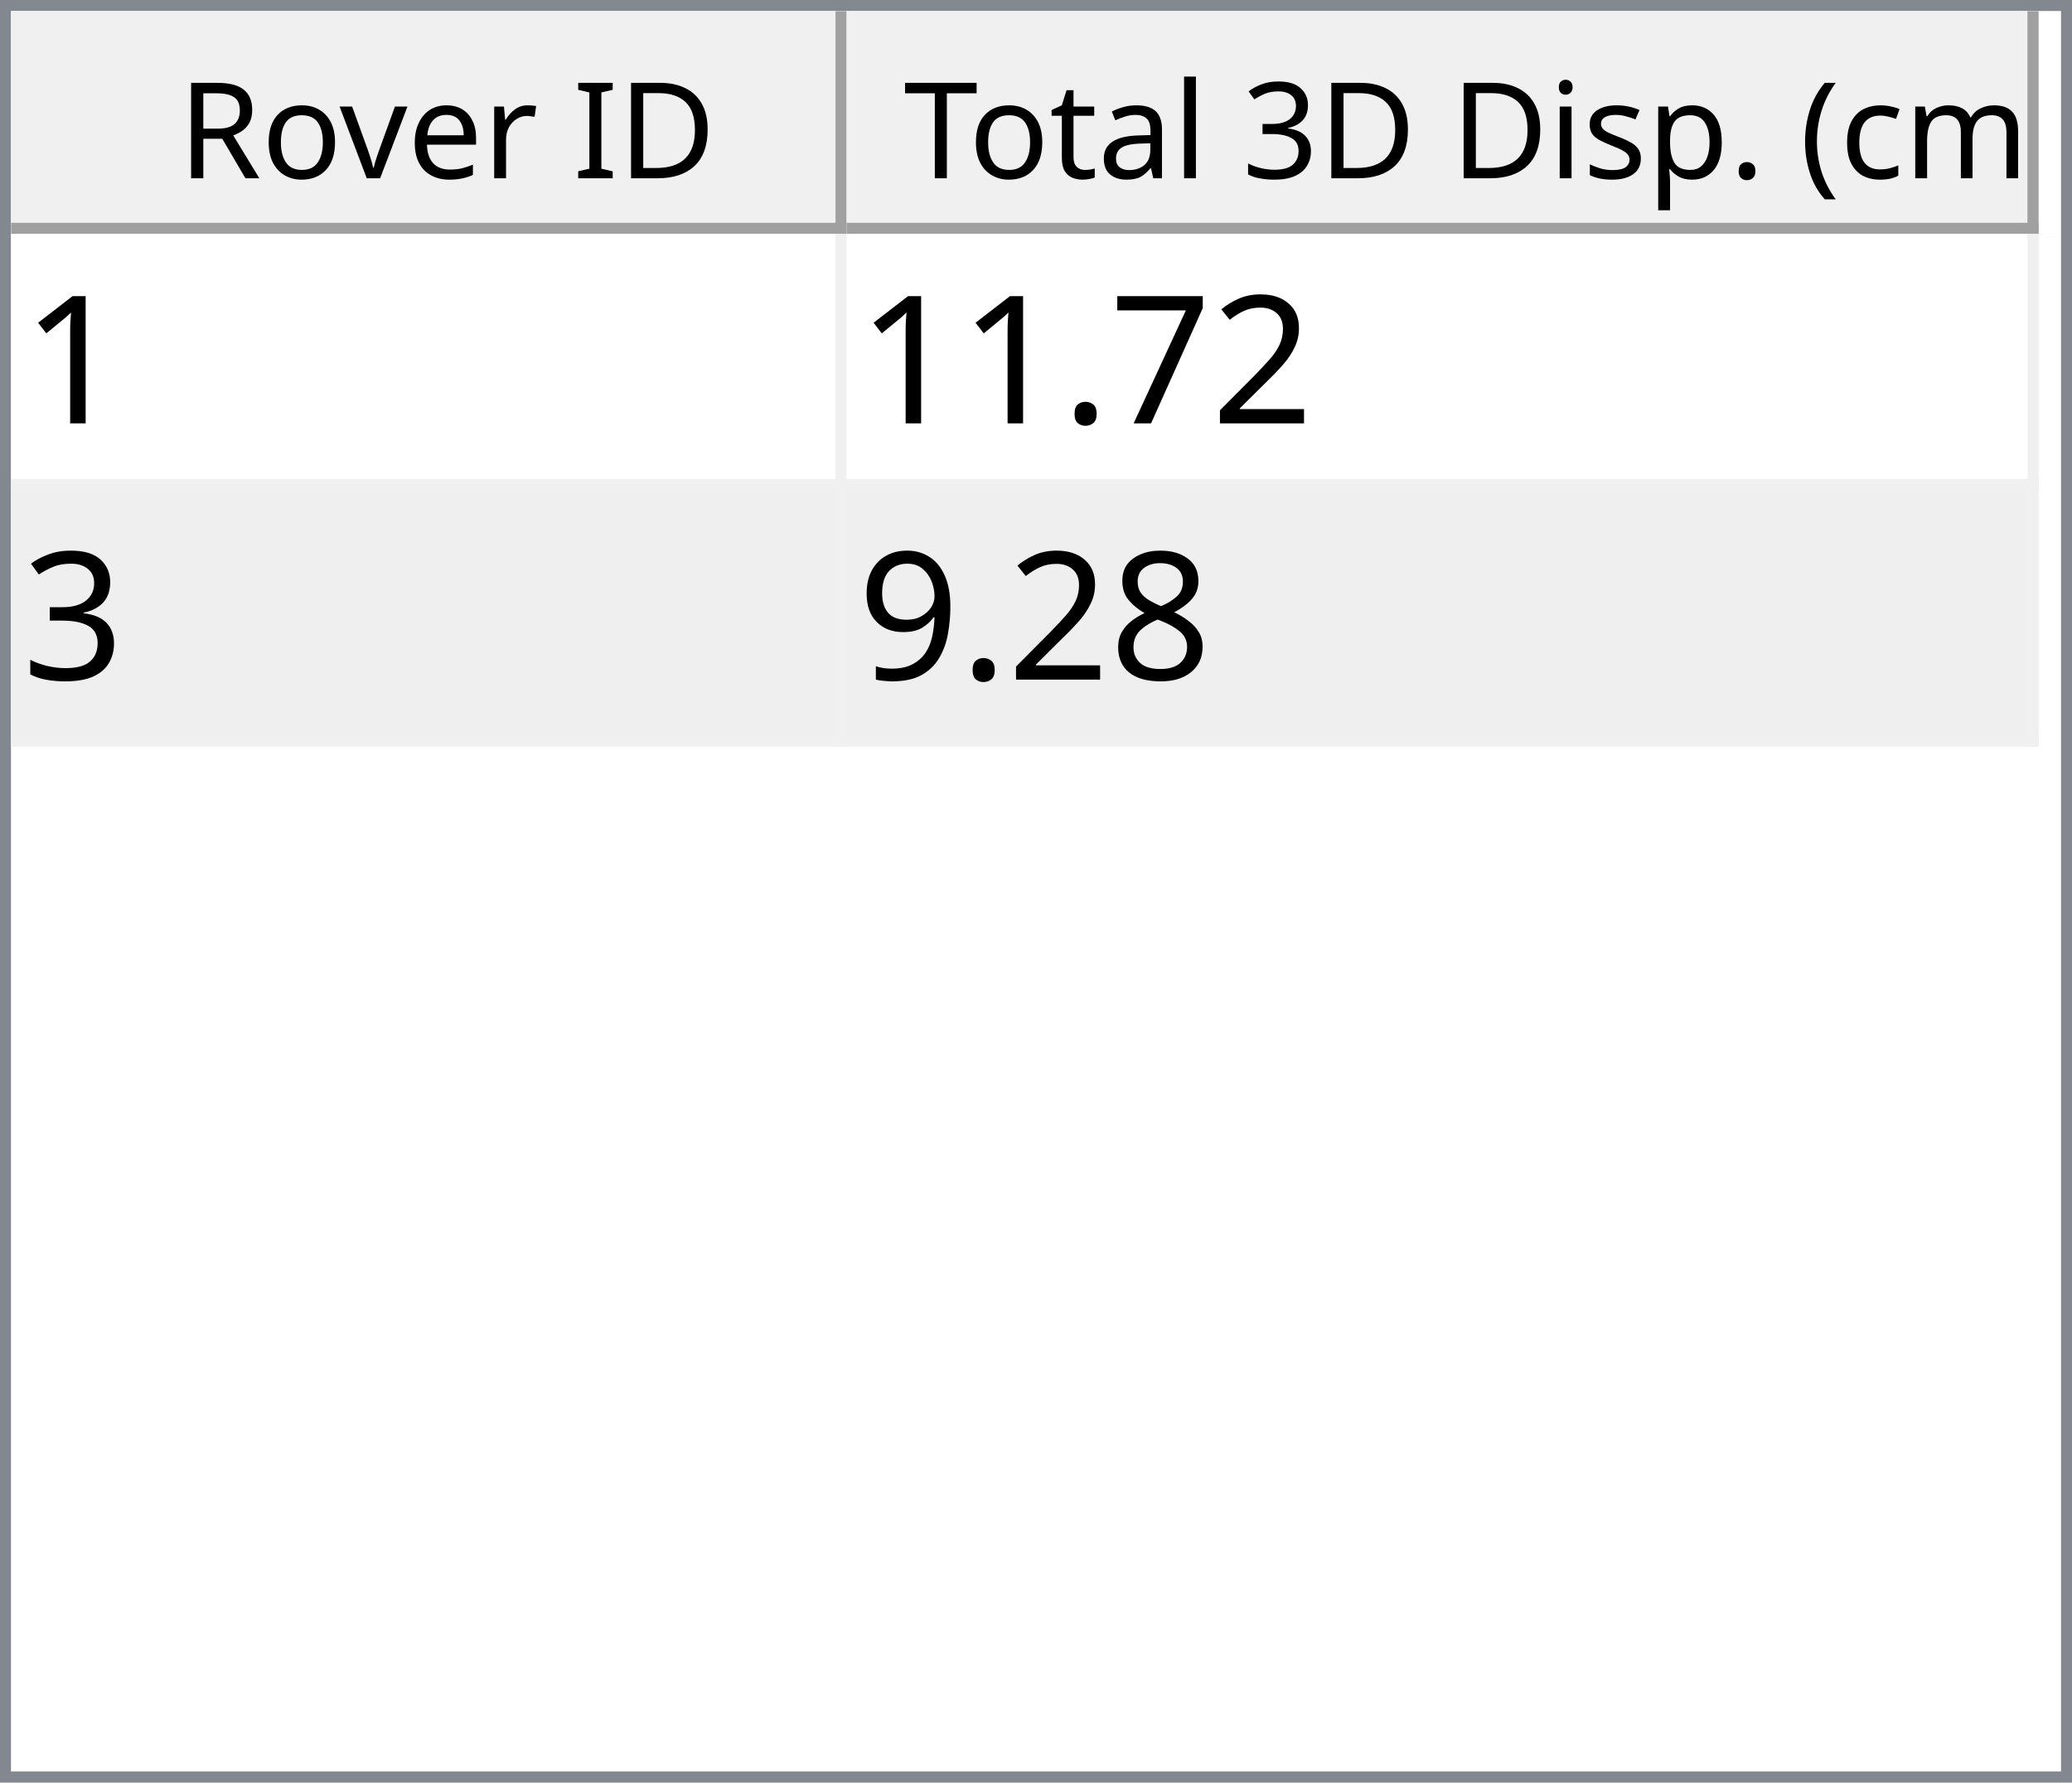
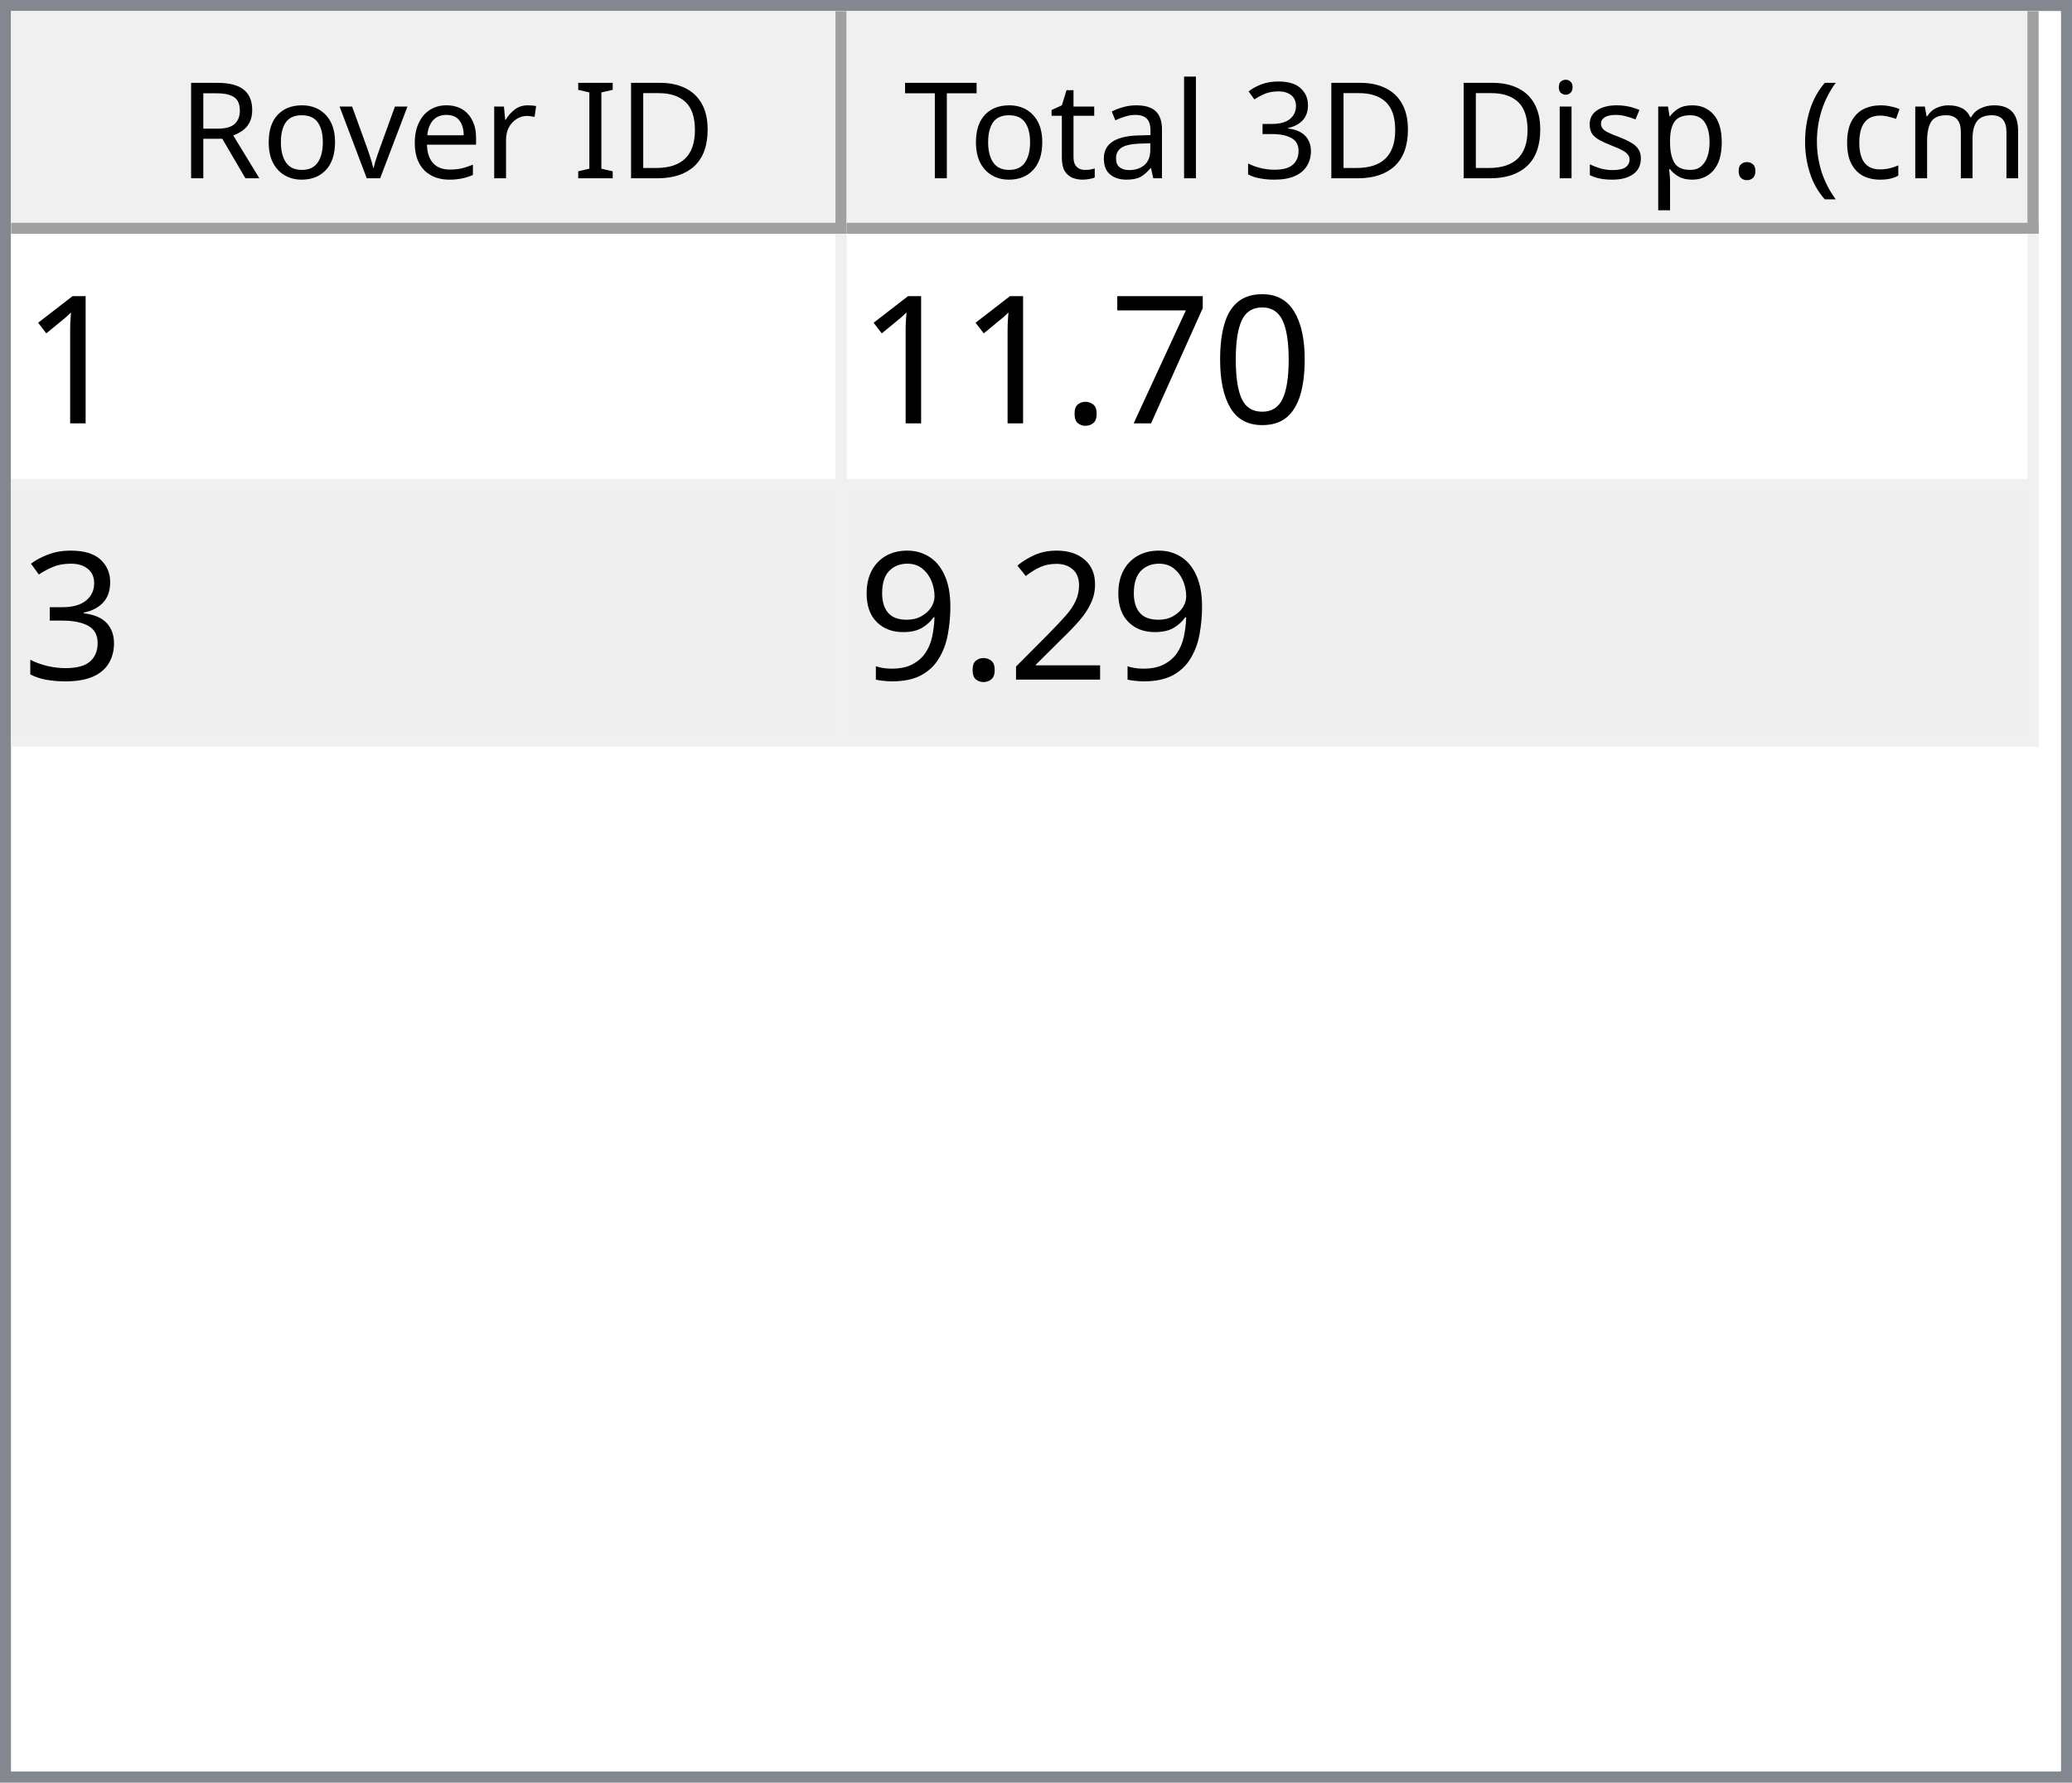
<svg xmlns="http://www.w3.org/2000/svg" style="fill-opacity:1; color-rendering:auto; color-interpolation:auto; text-rendering:auto; stroke:black; stroke-linecap:square; stroke-miterlimit:10; shape-rendering:auto; stroke-opacity:1; fill:black; stroke-dasharray:none; font-weight:normal; stroke-width:1; font-family:'Dialog'; font-style:normal; stroke-linejoin:miter; font-size:12px; stroke-dashoffset:0; image-rendering:auto;" width="186" height="160">
  <defs id="genericDefs" />
  <g>
    <defs id="defs1">
      <clipPath clipPathUnits="userSpaceOnUse" id="clipPath1">
        <path d="M0 0 L186 0 L186 160 L0 160 L0 0 Z" />
      </clipPath>
      <clipPath clipPathUnits="userSpaceOnUse" id="clipPath2">
        <path d="M0 0 L0 160 L186 160 L186 0 Z" />
      </clipPath>
      <clipPath clipPathUnits="userSpaceOnUse" id="clipPath3">
        <path d="M0 0 L0 20 L184 20 L184 0 Z" />
      </clipPath>
      <clipPath clipPathUnits="userSpaceOnUse" id="clipPath4">
        <path d="M0 0 L0 20 L75 20 L75 0 Z" />
      </clipPath>
      <clipPath clipPathUnits="userSpaceOnUse" id="clipPath5">
        <path d="M1 1 L1 19 L74 19 L74 1 Z" />
      </clipPath>
      <clipPath clipPathUnits="userSpaceOnUse" id="clipPath6">
        <path d="M0 0 L0 18 L73 18 L73 0 Z" />
      </clipPath>
      <clipPath clipPathUnits="userSpaceOnUse" id="clipPath7">
        <path d="M-0.5 -0.5 L-0.5 19.5 L74.5 19.5 L74.5 -0.5 Z" />
      </clipPath>
      <clipPath clipPathUnits="userSpaceOnUse" id="clipPath8">
        <path d="M0 0 L0 20 L107 20 L107 0 Z" />
      </clipPath>
      <clipPath clipPathUnits="userSpaceOnUse" id="clipPath9">
        <path d="M1 1 L1 19 L106 19 L106 1 Z" />
      </clipPath>
      <clipPath clipPathUnits="userSpaceOnUse" id="clipPath10">
        <path d="M0 0 L0 18 L105 18 L105 0 Z" />
      </clipPath>
      <clipPath clipPathUnits="userSpaceOnUse" id="clipPath11">
        <path d="M-0.5 -0.5 L-0.5 19.5 L106.5 19.5 L106.5 -0.5 Z" />
      </clipPath>
      <clipPath clipPathUnits="userSpaceOnUse" id="clipPath12">
        <path d="M0 0 L0 138 L184 138 L184 0 Z" />
      </clipPath>
      <clipPath clipPathUnits="userSpaceOnUse" id="clipPath13">
        <path d="M0 0 L0 46 L182 46 L182 0 Z" />
      </clipPath>
      <clipPath clipPathUnits="userSpaceOnUse" id="clipPath14">
        <path d="M-0.5 -0.5 L-0.5 45.5 L181.5 45.5 L181.5 -0.5 Z" />
      </clipPath>
      <clipPath clipPathUnits="userSpaceOnUse" id="clipPath15">
        <path d="M0 0 L0 22 L74 22 L74 0 Z" />
      </clipPath>
      <clipPath clipPathUnits="userSpaceOnUse" id="clipPath16">
        <path d="M0 0 L0 22 L106 22 L106 0 Z" />
      </clipPath>
      <font horiz-adv-x="64.551" id="font1">
        <font-face ascent="107.91" descent="25.098" units-per-em="100" style="font-style:normal; font-family:Segoe UI; font-weight:normal;" />
        <missing-glyph horiz-adv-x="64.551" d="M8.109 0 L8.109 68.266 L56.453 68.266 L56.453 0 L8.109 0 ZM15.328 7.234 L49.219 7.234 L49.219 61.031 L15.328 61.031 L15.328 7.234 Z" />
        <glyph unicode="D" horiz-adv-x="70.117" d="M9.188 0 L9.188 70.016 L28.516 70.016 Q65.531 70.016 65.531 35.891 Q65.531 19.672 55.25 9.836 Q44.969 0 27.734 0 L9.188 0 ZM17.391 62.594 L17.391 7.422 L27.828 7.422 Q41.609 7.422 49.273 14.797 Q56.938 22.172 56.938 35.688 Q56.938 62.594 28.328 62.594 L17.391 62.594 Z" />
        <glyph unicode="I" horiz-adv-x="26.611" d="M17.391 0 L9.188 0 L9.188 70.016 L17.391 70.016 L17.391 0 Z" />
        <glyph unicode=" " horiz-adv-x="27.393" d="" />
        <glyph unicode="r" horiz-adv-x="34.766" d="M34.188 41.891 Q32.078 43.5 28.125 43.5 Q23 43.5 19.555 38.672 Q16.109 33.844 16.109 25.484 L16.109 0 L8.109 0 L8.109 50 L16.109 50 L16.109 39.703 L16.312 39.703 Q18.016 44.969 21.531 47.922 Q25.047 50.875 29.391 50.875 Q32.516 50.875 34.188 50.203 L34.188 41.891 Z" />
        <glyph unicode="e" horiz-adv-x="52.295" d="M48.297 23 L12.984 23 Q13.188 14.656 17.484 10.109 Q21.781 5.562 29.297 5.562 Q37.75 5.562 44.828 11.141 L44.828 3.609 Q38.234 -1.172 27.391 -1.172 Q16.797 -1.172 10.742 5.641 Q4.688 12.453 4.688 24.812 Q4.688 36.469 11.305 43.82 Q17.922 51.172 27.734 51.172 Q37.547 51.172 42.922 44.828 Q48.297 38.484 48.297 27.203 L48.297 23 ZM40.094 29.781 Q40.047 36.719 36.75 40.578 Q33.453 44.438 27.594 44.438 Q21.922 44.438 17.969 40.383 Q14.016 36.328 13.094 29.781 L40.094 29.781 Z" />
        <glyph unicode="v" horiz-adv-x="47.9" d="M47.406 50 L27.484 0 L19.625 0 L0.688 50 L9.469 50 L22.172 13.672 Q23.578 9.672 23.922 6.688 L24.125 6.688 Q24.609 10.453 25.688 13.484 L38.969 50 L47.406 50 Z" />
        <glyph unicode="o" horiz-adv-x="58.594" d="M29 -1.172 Q17.922 -1.172 11.305 5.836 Q4.688 12.844 4.688 24.422 Q4.688 37.016 11.57 44.094 Q18.453 51.172 30.172 51.172 Q41.359 51.172 47.633 44.289 Q53.906 37.406 53.906 25.203 Q53.906 13.234 47.141 6.031 Q40.375 -1.172 29 -1.172 ZM29.594 44.438 Q21.875 44.438 17.383 39.188 Q12.891 33.938 12.891 24.703 Q12.891 15.828 17.43 10.695 Q21.969 5.562 29.594 5.562 Q37.359 5.562 41.531 10.594 Q45.703 15.625 45.703 24.906 Q45.703 34.281 41.531 39.359 Q37.359 44.438 29.594 44.438 Z" />
        <glyph unicode="R" horiz-adv-x="59.814" d="M59.375 0 L49.609 0 L37.891 19.625 Q36.281 22.359 34.766 24.289 Q33.25 26.219 31.664 27.438 Q30.078 28.656 28.25 29.219 Q26.422 29.781 24.125 29.781 L17.391 29.781 L17.391 0 L9.188 0 L9.188 70.016 L30.078 70.016 Q34.672 70.016 38.555 68.867 Q42.438 67.719 45.289 65.375 Q48.141 63.031 49.758 59.547 Q51.375 56.062 51.375 51.375 Q51.375 47.703 50.273 44.656 Q49.172 41.609 47.148 39.211 Q45.125 36.812 42.266 35.133 Q39.406 33.453 35.844 32.516 L35.844 32.328 Q37.594 31.547 38.891 30.547 Q40.188 29.547 41.359 28.18 Q42.531 26.812 43.68 25.078 Q44.828 23.344 46.234 21.047 L59.375 0 ZM17.391 62.594 L17.391 37.203 L28.516 37.203 Q31.594 37.203 34.203 38.133 Q36.812 39.062 38.719 40.797 Q40.625 42.531 41.703 45.047 Q42.781 47.562 42.781 50.688 Q42.781 56.297 39.141 59.445 Q35.5 62.594 28.609 62.594 L17.391 62.594 Z" />
        <glyph unicode=")" horiz-adv-x="30.176" d="M8.297 -15.922 L1.172 -15.922 Q16.406 2.344 16.406 26.812 Q16.406 51.469 1.078 70.016 L8.297 70.016 Q23.531 52.156 23.531 26.703 Q23.531 1.375 8.297 -15.922 Z" />
        <glyph unicode="m" horiz-adv-x="86.133" d="M79.109 0 L71.094 0 L71.094 28.719 Q71.094 37.016 68.531 40.727 Q65.969 44.438 59.906 44.438 Q54.781 44.438 51.195 39.75 Q47.609 35.062 47.609 28.516 L47.609 0 L39.594 0 L39.594 29.688 Q39.594 44.438 28.219 44.438 Q22.953 44.438 19.531 40.016 Q16.109 35.594 16.109 28.516 L16.109 0 L8.109 0 L8.109 50 L16.109 50 L16.109 42.094 L16.312 42.094 Q21.625 51.172 31.844 51.172 Q36.969 51.172 40.773 48.312 Q44.578 45.453 46 40.828 Q51.562 51.172 62.594 51.172 Q79.109 51.172 79.109 30.812 L79.109 0 Z" />
        <glyph unicode="c" horiz-adv-x="46.191" d="M42.188 2.297 Q36.422 -1.172 28.516 -1.172 Q17.828 -1.172 11.258 5.789 Q4.688 12.75 4.688 23.828 Q4.688 36.188 11.766 43.68 Q18.844 51.172 30.672 51.172 Q37.25 51.172 42.281 48.734 L42.281 40.531 Q36.719 44.438 30.375 44.438 Q22.703 44.438 17.797 38.945 Q12.891 33.453 12.891 24.516 Q12.891 15.719 17.508 10.641 Q22.125 5.562 29.891 5.562 Q36.422 5.562 42.188 9.906 L42.188 2.297 Z" />
        <glyph unicode="(" horiz-adv-x="30.176" d="M29.109 -15.922 L21.969 -15.922 Q6.844 1.375 6.844 26.703 Q6.844 52.156 21.969 70.016 L29.203 70.016 Q13.875 51.469 13.875 26.812 Q13.875 2.344 29.109 -15.922 Z" />
        <glyph unicode="." horiz-adv-x="21.68" d="M10.891 -1.078 Q8.641 -1.078 7.055 0.539 Q5.469 2.156 5.469 4.391 Q5.469 6.641 7.055 8.273 Q8.641 9.906 10.891 9.906 Q13.188 9.906 14.797 8.273 Q16.406 6.641 16.406 4.391 Q16.406 2.156 14.797 0.539 Q13.188 -1.078 10.891 -1.078 Z" />
        <glyph unicode="p" horiz-adv-x="58.789" d="M16.312 7.234 L16.109 7.234 L16.109 -23 L8.109 -23 L8.109 50 L16.109 50 L16.109 41.219 L16.312 41.219 Q22.219 51.172 33.594 51.172 Q43.266 51.172 48.688 44.461 Q54.109 37.75 54.109 26.469 Q54.109 13.922 48 6.375 Q41.891 -1.172 31.297 -1.172 Q21.578 -1.172 16.312 7.234 ZM16.109 27.391 L16.109 20.406 Q16.109 14.203 20.141 9.883 Q24.172 5.562 30.375 5.562 Q37.641 5.562 41.773 11.133 Q45.906 16.703 45.906 26.609 Q45.906 34.969 42.047 39.703 Q38.188 44.438 31.594 44.438 Q24.609 44.438 20.359 39.578 Q16.109 34.719 16.109 27.391 Z" />
        <glyph unicode="s" horiz-adv-x="42.432" d="M5.078 1.812 L5.078 10.406 Q11.625 5.562 19.484 5.562 Q30.031 5.562 30.031 12.594 Q30.031 14.594 29.125 15.992 Q28.219 17.391 26.68 18.461 Q25.141 19.531 23.07 20.383 Q21 21.234 18.609 22.172 Q15.281 23.484 12.766 24.828 Q10.25 26.172 8.57 27.859 Q6.891 29.547 6.031 31.695 Q5.172 33.844 5.172 36.719 Q5.172 40.234 6.789 42.945 Q8.406 45.656 11.086 47.484 Q13.766 49.312 17.211 50.242 Q20.656 51.172 24.312 51.172 Q30.812 51.172 35.938 48.922 L35.938 40.828 Q30.422 44.438 23.25 44.438 Q21 44.438 19.195 43.922 Q17.391 43.406 16.094 42.477 Q14.797 41.547 14.086 40.258 Q13.375 38.969 13.375 37.406 Q13.375 35.453 14.086 34.133 Q14.797 32.812 16.164 31.789 Q17.531 30.766 19.484 29.938 Q21.438 29.109 23.922 28.125 Q27.25 26.859 29.883 25.516 Q32.516 24.172 34.375 22.484 Q36.234 20.797 37.234 18.602 Q38.234 16.406 38.234 13.375 Q38.234 9.672 36.602 6.938 Q34.969 4.203 32.234 2.398 Q29.5 0.594 25.93 -0.289 Q22.359 -1.172 18.453 -1.172 Q10.75 -1.172 5.078 1.812 Z" />
        <glyph unicode="i" horiz-adv-x="24.219" d="M12.203 62.703 Q10.062 62.703 8.547 64.164 Q7.031 65.625 7.031 67.875 Q7.031 70.125 8.547 71.609 Q10.062 73.094 12.203 73.094 Q14.406 73.094 15.945 71.609 Q17.484 70.125 17.484 67.875 Q17.484 65.719 15.945 64.211 Q14.406 62.703 12.203 62.703 ZM16.109 0 L8.109 0 L8.109 50 L16.109 50 L16.109 0 Z" />
        <glyph unicode="3" horiz-adv-x="53.906" d="M46.531 19.828 Q46.531 15.094 44.75 11.211 Q42.969 7.328 39.719 4.57 Q36.469 1.812 31.93 0.297 Q27.391 -1.219 21.922 -1.219 Q11.922 -1.219 6 2.594 L6 11.188 Q13.094 5.609 22.219 5.609 Q25.875 5.609 28.828 6.539 Q31.781 7.469 33.906 9.227 Q36.031 10.984 37.18 13.477 Q38.328 15.969 38.328 19.094 Q38.328 32.812 18.797 32.812 L12.984 32.812 L12.984 39.594 L18.5 39.594 Q35.797 39.594 35.797 52.484 Q35.797 64.406 22.609 64.406 Q15.188 64.406 8.688 59.422 L8.688 67.188 Q15.375 71.188 24.609 71.188 Q29 71.188 32.57 69.969 Q36.141 68.75 38.68 66.555 Q41.219 64.359 42.609 61.281 Q44 58.203 44 54.5 Q44 40.672 30.031 36.719 L30.031 36.531 Q33.594 36.141 36.625 34.797 Q39.656 33.453 41.852 31.305 Q44.047 29.156 45.289 26.25 Q46.531 23.344 46.531 19.828 Z" />
        <glyph unicode="l" horiz-adv-x="24.219" d="M16.109 0 L8.109 0 L8.109 74.031 L16.109 74.031 L16.109 0 Z" />
        <glyph unicode="a" horiz-adv-x="50.879" d="M43.891 0 L35.891 0 L35.891 7.812 L35.688 7.812 Q30.469 -1.172 20.312 -1.172 Q12.844 -1.172 8.617 2.781 Q4.391 6.734 4.391 13.281 Q4.391 27.297 20.906 29.594 L35.891 31.688 Q35.891 44.438 25.594 44.438 Q16.547 44.438 9.281 38.281 L9.281 46.484 Q16.656 51.172 26.266 51.172 Q43.891 51.172 43.891 32.516 L43.891 0 ZM35.891 25.297 L23.828 23.641 Q18.266 22.859 15.43 20.875 Q12.594 18.891 12.594 13.875 Q12.594 10.203 15.211 7.883 Q17.828 5.562 22.172 5.562 Q28.125 5.562 32.008 9.742 Q35.891 13.922 35.891 20.312 L35.891 25.297 Z" />
        <glyph unicode="t" horiz-adv-x="33.887" d="M31.297 0.484 Q28.469 -1.078 23.828 -1.078 Q10.688 -1.078 10.688 13.578 L10.688 43.172 L2.094 43.172 L2.094 50 L10.688 50 L10.688 62.203 L18.703 64.797 L18.703 50 L31.297 50 L31.297 43.172 L18.703 43.172 L18.703 14.984 Q18.703 9.969 20.414 7.82 Q22.125 5.672 26.078 5.672 Q29.109 5.672 31.297 7.328 L31.297 0.484 Z" />
        <glyph unicode="T" horiz-adv-x="52.393" d="M50.594 62.594 L30.375 62.594 L30.375 0 L22.172 0 L22.172 62.594 L2 62.594 L2 70.016 L50.594 70.016 L50.594 62.594 Z" />
      </font>
      <font horiz-adv-x="75.0" id="font2">
        <font-face ascent="100.537" descent="21.973" units-per-em="100" style="font-style:normal; font-family:sans-serif; font-weight:normal;" />
        <missing-glyph horiz-adv-x="75.0" d="M12.5 0 L12.5 62.5 L62.5 62.5 L62.5 0 L12.5 0 ZM14.062 1.562 L60.938 1.562 L60.938 60.938 L14.062 60.938 L14.062 1.562 Z" />
        <glyph unicode="1" horiz-adv-x="55.615" d="M37.25 0 L28.469 0 L28.469 56 Q25.297 52.984 20.141 49.953 Q14.984 46.922 10.891 45.406 L10.891 53.906 Q18.266 57.375 23.781 62.305 Q29.297 67.234 31.594 71.875 L37.25 71.875 L37.25 0 Z" />
-         <glyph unicode="2" horiz-adv-x="55.615" d="M50.344 8.453 L50.344 0 L3.031 0 Q2.938 3.172 4.047 6.109 Q5.859 10.938 9.836 15.625 Q13.812 20.312 21.344 26.469 Q33.016 36.031 37.117 41.625 Q41.219 47.219 41.219 52.203 Q41.219 57.422 37.477 61.008 Q33.734 64.594 27.734 64.594 Q21.391 64.594 17.578 60.789 Q13.766 56.984 13.719 50.25 L4.688 51.172 Q5.609 61.281 11.664 66.578 Q17.719 71.875 27.938 71.875 Q38.234 71.875 44.242 66.164 Q50.25 60.453 50.25 52 Q50.25 47.703 48.492 43.555 Q46.734 39.406 42.656 34.812 Q38.578 30.219 29.109 22.219 Q21.188 15.578 18.945 13.211 Q16.703 10.844 15.234 8.453 L50.344 8.453 Z" />
+         <glyph unicode="0" horiz-adv-x="55.615" d="M4.156 35.297 Q4.156 48 6.766 55.742 Q9.375 63.484 14.523 67.68 Q19.672 71.875 27.484 71.875 Q33.25 71.875 37.594 69.555 Q41.938 67.234 44.773 62.867 Q47.609 58.5 49.219 52.227 Q50.828 45.953 50.828 35.297 Q50.828 22.703 48.242 14.969 Q45.656 7.234 40.508 3.008 Q35.359 -1.219 27.484 -1.219 Q17.141 -1.219 11.234 6.203 Q4.156 15.141 4.156 35.297 ZM13.188 35.297 Q13.188 17.672 17.312 11.836 Q21.438 6 27.484 6 Q33.547 6 37.672 11.859 Q41.797 17.719 41.797 35.297 Q41.797 52.984 37.672 58.789 Q33.547 64.594 27.391 64.594 Q21.344 64.594 17.719 59.469 Q13.188 52.938 13.188 35.297 Z" />
        <glyph unicode="7" horiz-adv-x="55.615" d="M4.734 62.203 L4.734 70.656 L51.078 70.656 L51.078 63.812 Q44.234 56.547 37.523 44.484 Q30.812 32.422 27.156 19.672 Q24.516 10.688 23.781 0 L14.75 0 Q14.891 8.453 18.062 20.414 Q21.234 32.375 27.172 43.484 Q33.109 54.594 39.797 62.203 L4.734 62.203 Z" />
        <glyph unicode="." horiz-adv-x="27.783" d="M9.078 0 L9.078 10.016 L19.094 10.016 L19.094 0 L9.078 0 Z" />
        <glyph unicode="3" horiz-adv-x="55.615" d="M4.203 18.891 L12.984 20.062 Q14.5 12.594 18.141 9.297 Q21.781 6 27 6 Q33.203 6 37.477 10.297 Q41.75 14.594 41.75 20.953 Q41.75 27 37.797 30.93 Q33.844 34.859 27.734 34.859 Q25.25 34.859 21.531 33.891 L22.516 41.609 Q23.391 41.5 23.922 41.5 Q29.547 41.5 34.039 44.43 Q38.531 47.359 38.531 53.469 Q38.531 58.297 35.258 61.477 Q31.984 64.656 26.812 64.656 Q21.688 64.656 18.266 61.43 Q14.844 58.203 13.875 51.766 L5.078 53.328 Q6.688 62.156 12.398 67.016 Q18.109 71.875 26.609 71.875 Q32.469 71.875 37.398 69.359 Q42.328 66.844 44.945 62.5 Q47.562 58.156 47.562 53.266 Q47.562 48.641 45.07 44.828 Q42.578 41.016 37.703 38.766 Q44.047 37.312 47.562 32.695 Q51.078 28.078 51.078 21.141 Q51.078 11.766 44.242 5.25 Q37.406 -1.266 26.953 -1.266 Q17.531 -1.266 11.305 4.352 Q5.078 9.969 4.203 18.891 Z" />
-         <glyph unicode="8" horiz-adv-x="55.615" d="M17.672 38.812 Q12.203 40.828 9.57 44.539 Q6.938 48.25 6.938 53.422 Q6.938 61.234 12.555 66.555 Q18.172 71.875 27.484 71.875 Q36.859 71.875 42.578 66.43 Q48.297 60.984 48.297 53.172 Q48.297 48.188 45.68 44.508 Q43.062 40.828 37.75 38.812 Q44.344 36.672 47.781 31.883 Q51.219 27.094 51.219 20.453 Q51.219 11.281 44.727 5.031 Q38.234 -1.219 27.641 -1.219 Q17.047 -1.219 10.547 5.055 Q4.047 11.328 4.047 20.703 Q4.047 27.688 7.594 32.398 Q11.141 37.109 17.672 38.812 ZM15.922 53.719 Q15.922 48.641 19.195 45.414 Q22.469 42.188 27.688 42.188 Q32.766 42.188 36.016 45.383 Q39.266 48.578 39.266 53.219 Q39.266 58.062 35.914 61.359 Q32.562 64.656 27.594 64.656 Q22.562 64.656 19.242 61.43 Q15.922 58.203 15.922 53.719 ZM13.094 20.656 Q13.094 16.891 14.875 13.375 Q16.656 9.859 20.172 7.93 Q23.688 6 27.734 6 Q34.031 6 38.133 10.055 Q42.234 14.109 42.234 20.359 Q42.234 26.703 38.016 30.859 Q33.797 35.016 27.438 35.016 Q21.234 35.016 17.164 30.914 Q13.094 26.812 13.094 20.656 Z" />
+         <glyph unicode="2" horiz-adv-x="55.615" d="M50.344 8.453 L50.344 0 L3.031 0 Q2.938 3.172 4.047 6.109 Q5.859 10.938 9.836 15.625 Q13.812 20.312 21.344 26.469 Q33.016 36.031 37.117 41.625 Q41.219 47.219 41.219 52.203 Q41.219 57.422 37.477 61.008 Q33.734 64.594 27.734 64.594 Q21.391 64.594 17.578 60.789 Q13.766 56.984 13.719 50.25 L4.688 51.172 Q5.609 61.281 11.664 66.578 Q17.719 71.875 27.938 71.875 Q38.234 71.875 44.242 66.164 Q50.25 60.453 50.25 52 Q50.25 47.703 48.492 43.555 Q46.734 39.406 42.656 34.812 Q38.578 30.219 29.109 22.219 Q21.188 15.578 18.945 13.211 Q16.703 10.844 15.234 8.453 L50.344 8.453 Z" />
        <glyph unicode="9" horiz-adv-x="55.615" d="M5.469 16.547 L13.922 17.328 Q14.984 11.375 18.016 8.688 Q21.047 6 25.781 6 Q29.828 6 32.883 7.859 Q35.938 9.719 37.891 12.82 Q39.844 15.922 41.164 21.195 Q42.484 26.469 42.484 31.938 Q42.484 32.516 42.438 33.688 Q39.797 29.5 35.234 26.883 Q30.672 24.266 25.344 24.266 Q16.453 24.266 10.305 30.711 Q4.156 37.156 4.156 47.703 Q4.156 58.594 10.578 65.234 Q17 71.875 26.656 71.875 Q33.641 71.875 39.43 68.117 Q45.219 64.359 48.219 57.398 Q51.219 50.438 51.219 37.25 Q51.219 23.531 48.242 15.406 Q45.266 7.281 39.383 3.031 Q33.5 -1.219 25.594 -1.219 Q17.188 -1.219 11.867 3.445 Q6.547 8.109 5.469 16.547 ZM41.453 48.141 Q41.453 55.719 37.43 60.156 Q33.406 64.594 27.734 64.594 Q21.875 64.594 17.531 59.812 Q13.188 55.031 13.188 47.406 Q13.188 40.578 17.312 36.305 Q21.438 32.031 27.484 32.031 Q33.594 32.031 37.523 36.305 Q41.453 40.578 41.453 48.141 Z" />
      </font>
    </defs>
    <g style="fill:white; stroke:white;">
      <rect x="0" y="0" width="186" style="clip-path:url(#clipPath1); stroke:none;" height="160" />
    </g>
    <g style="fill:white; text-rendering:optimizeSpeed; color-rendering:optimizeSpeed; image-rendering:optimizeSpeed; shape-rendering:crispEdges; stroke:white; color-interpolation:sRGB;">
      <rect x="0" width="186" height="160" y="0" style="stroke:none;" />
      <path style="stroke:none;" d="M0 160 L186 160 L186 0 L0 0 Z" />
    </g>
    <g style="fill:rgb(240,240,240); font-family:'Segoe UI'; stroke:rgb(240,240,240);">
      <rect x="0" y="0" width="186" style="clip-path:url(#clipPath2); stroke:none;" height="160" />
    </g>
    <g style="fill:rgb(130,135,144); font-family:'Segoe UI'; stroke:rgb(130,135,144);">
      <path d="M0 0 L186 0 L186 160 L0 160 L0 0 ZM1 1 L185 1 L185 159 L1 159 L1 1 Z" style="fill-rule:evenodd; clip-path:url(#clipPath2); stroke:none;" />
    </g>
    <g style="fill:white; font-family:'Segoe UI'; stroke:white;" transform="translate(1,1)">
      <rect x="0" y="0" width="184" style="clip-path:url(#clipPath3); stroke:none;" height="20" />
    </g>
    <g style="fill:rgb(240,240,240); font-family:'Segoe UI'; stroke:rgb(240,240,240);" transform="translate(1,1)">
      <rect x="0" y="0" width="75" style="clip-path:url(#clipPath4); stroke:none;" height="20" />
    </g>
    <g style="font-family:'Segoe UI';" transform="translate(2,2)">
      <text x="14" xml:space="preserve" y="14" style="clip-path:url(#clipPath6); stroke:none;">Rover ID</text>
    </g>
    <g style="fill:rgb(160,160,160); font-family:'Segoe UI'; stroke:rgb(160,160,160); stroke-linejoin:bevel;" transform="translate(1.5,1.5)">
      <line x1="74" x2="74" y1="0" style="fill:none; clip-path:url(#clipPath7);" y2="19" />
    </g>
    <g style="fill:rgb(160,160,160); font-family:'Segoe UI'; stroke:rgb(160,160,160); stroke-linejoin:bevel;" transform="matrix(1,0,0,1,1,1) translate(0.5,0.5)">
      <line x1="0" x2="74" y1="19" style="fill:none; clip-path:url(#clipPath7);" y2="19" />
    </g>
    <g style="fill:rgb(240,240,240); font-family:'Segoe UI'; stroke:rgb(240,240,240);" transform="translate(76,1)">
      <rect x="0" y="0" width="107" style="clip-path:url(#clipPath8); stroke:none;" height="20" />
    </g>
    <g style="font-family:'Segoe UI';" transform="translate(77,2)">
      <text x="1" xml:space="preserve" y="14" style="clip-path:url(#clipPath10); stroke:none;"> Total 3D Disp. (cm)</text>
    </g>
    <g style="fill:rgb(160,160,160); font-family:'Segoe UI'; stroke:rgb(160,160,160); stroke-linejoin:bevel;" transform="translate(76.5,1.5)">
      <line x1="106" x2="106" y1="0" style="fill:none; clip-path:url(#clipPath11);" y2="19" />
    </g>
    <g style="fill:rgb(160,160,160); font-family:'Segoe UI'; stroke:rgb(160,160,160); stroke-linejoin:bevel;" transform="matrix(1,0,0,1,76,1) translate(0.5,0.5)">
      <line x1="0" x2="106" y1="19" style="fill:none; clip-path:url(#clipPath11);" y2="19" />
    </g>
    <g style="fill:white; font-family:'Segoe UI'; stroke:white;" transform="translate(1,21)">
      <rect x="0" y="0" width="184" style="clip-path:url(#clipPath12); stroke:none;" height="138" />
    </g>
    <g style="fill:rgb(240,240,240); font-size:16px; font-family:sans-serif; stroke:rgb(240,240,240);" transform="translate(1,21)">
      <rect x="0" y="0" width="182" style="clip-path:url(#clipPath13); stroke:none;" height="46" />
      <line transform="translate(0.5,0.5)" x1="0" x2="181" y1="22" style="clip-path:url(#clipPath14); fill:none; stroke-linejoin:bevel;" y2="22" />
    </g>
    <g transform="matrix(1,0,0,1,1,21) translate(0.5,0.5)" style="fill:rgb(240,240,240); font-size:16px; font-family:sans-serif; stroke:rgb(240,240,240); stroke-linejoin:bevel;">
      <line x1="0" x2="181" y1="45" style="fill:none; clip-path:url(#clipPath14);" y2="45" />
    </g>
    <g transform="matrix(1,0,0,1,1,21) translate(0.5,0.5)" style="fill:rgb(240,240,240); font-size:16px; font-family:sans-serif; stroke:rgb(240,240,240); stroke-linejoin:bevel;">
      <line x1="74" x2="74" y1="0" style="fill:none; clip-path:url(#clipPath14);" y2="45" />
    </g>
    <g transform="matrix(1,0,0,1,1,21) translate(0.5,0.5)" style="fill:rgb(240,240,240); font-size:16px; font-family:sans-serif; stroke:rgb(240,240,240); stroke-linejoin:bevel;">
      <line x1="181" x2="181" y1="0" style="fill:none; clip-path:url(#clipPath14);" y2="45" />
    </g>
    <g style="fill:white; font-size:16px; font-family:sans-serif; stroke:white;" transform="matrix(1,0,0,1,1,21)">
      <rect x="0" y="0" width="74" style="clip-path:url(#clipPath15); stroke:none;" height="22" />
      <text x="1" y="17" style="fill:black; clip-path:url(#clipPath15); stroke:none;" xml:space="preserve">1</text>
    </g>
    <g style="fill:white; font-size:16px; font-family:sans-serif; stroke:white;" transform="matrix(1,0,0,1,1,21) translate(75,0)">
      <rect x="0" y="0" width="106" style="clip-path:url(#clipPath16); stroke:none;" height="22" />
-       <text x="1" y="17" style="fill:black; clip-path:url(#clipPath16); stroke:none;" xml:space="preserve">11.72</text>
+       <text x="1" y="17" style="fill:black; clip-path:url(#clipPath16); stroke:none;" xml:space="preserve">11.70</text>
    </g>
    <g style="fill:rgb(239,239,239); font-size:16px; font-family:sans-serif; stroke:rgb(239,239,239);" transform="matrix(1,0,0,1,1,21) translate(0,23)">
      <rect x="0" y="0" width="74" style="clip-path:url(#clipPath15); stroke:none;" height="22" />
      <text x="1" y="17" style="fill:black; clip-path:url(#clipPath15); stroke:none;" xml:space="preserve">3</text>
    </g>
    <g style="fill:rgb(239,239,239); font-size:16px; font-family:sans-serif; stroke:rgb(239,239,239);" transform="matrix(1,0,0,1,1,21) translate(75,23)">
      <rect x="0" y="0" width="106" style="clip-path:url(#clipPath16); stroke:none;" height="22" />
-       <text x="1" y="17" style="fill:black; clip-path:url(#clipPath16); stroke:none;" xml:space="preserve">9.28</text>
+       <text x="1" y="17" style="fill:black; clip-path:url(#clipPath16); stroke:none;" xml:space="preserve">9.29</text>
    </g>
  </g>
</svg>
